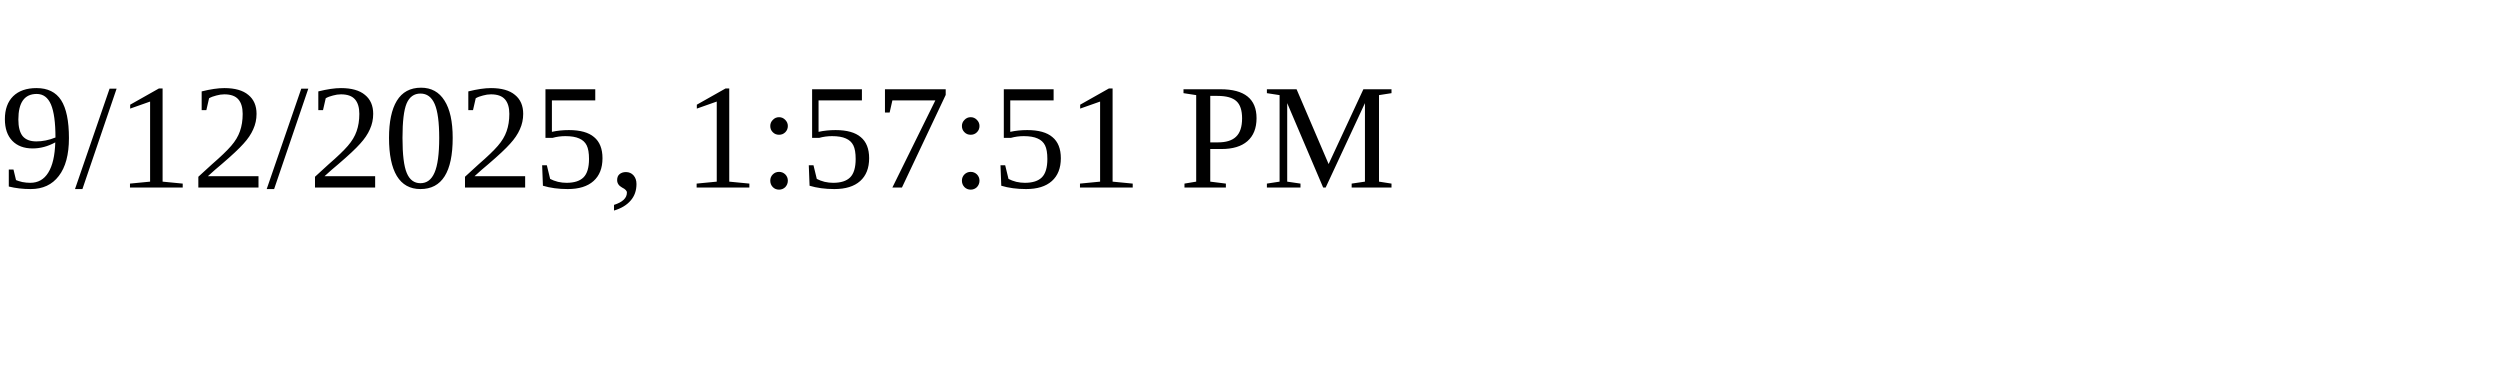
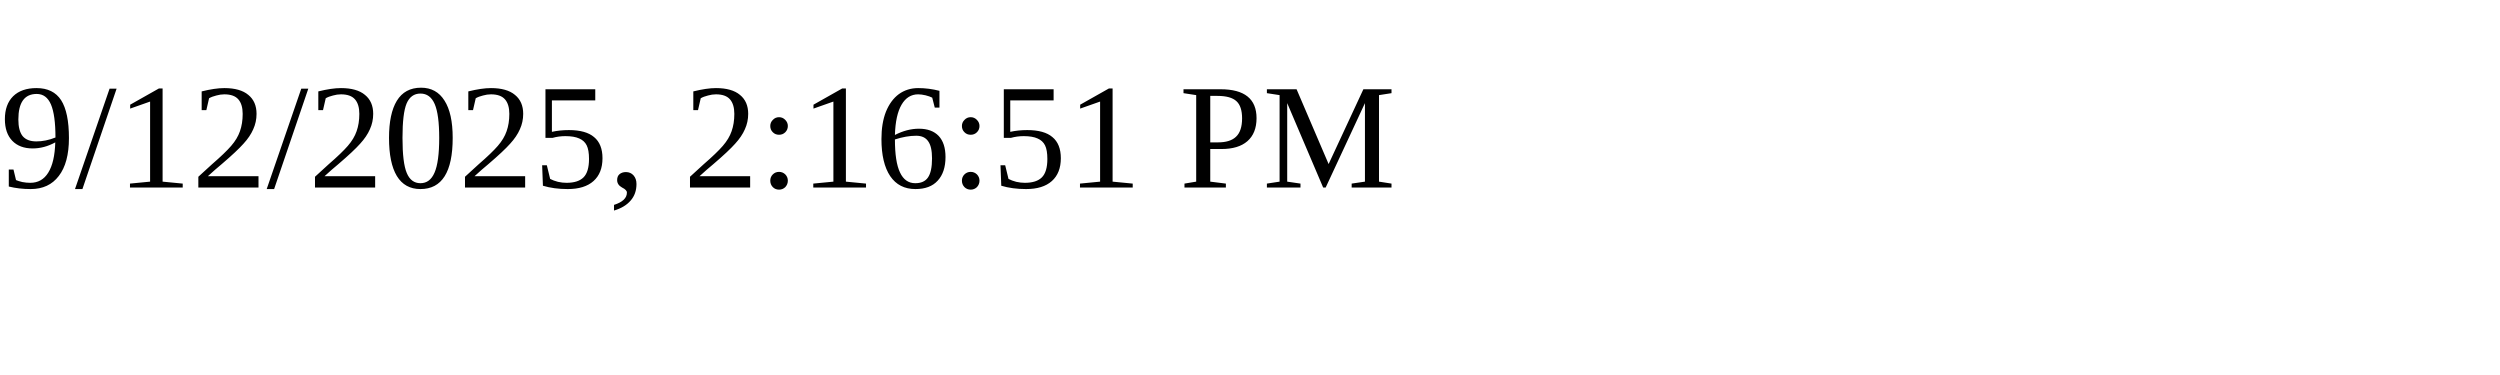
<svg xmlns="http://www.w3.org/2000/svg" height="30" width="200">
-   <text x="0" y="15">9/12/2025, 1:57:51 PM</text>
+   <text x="0" y="15">9/12/2025, 2:16:51 PM</text>
</svg>
